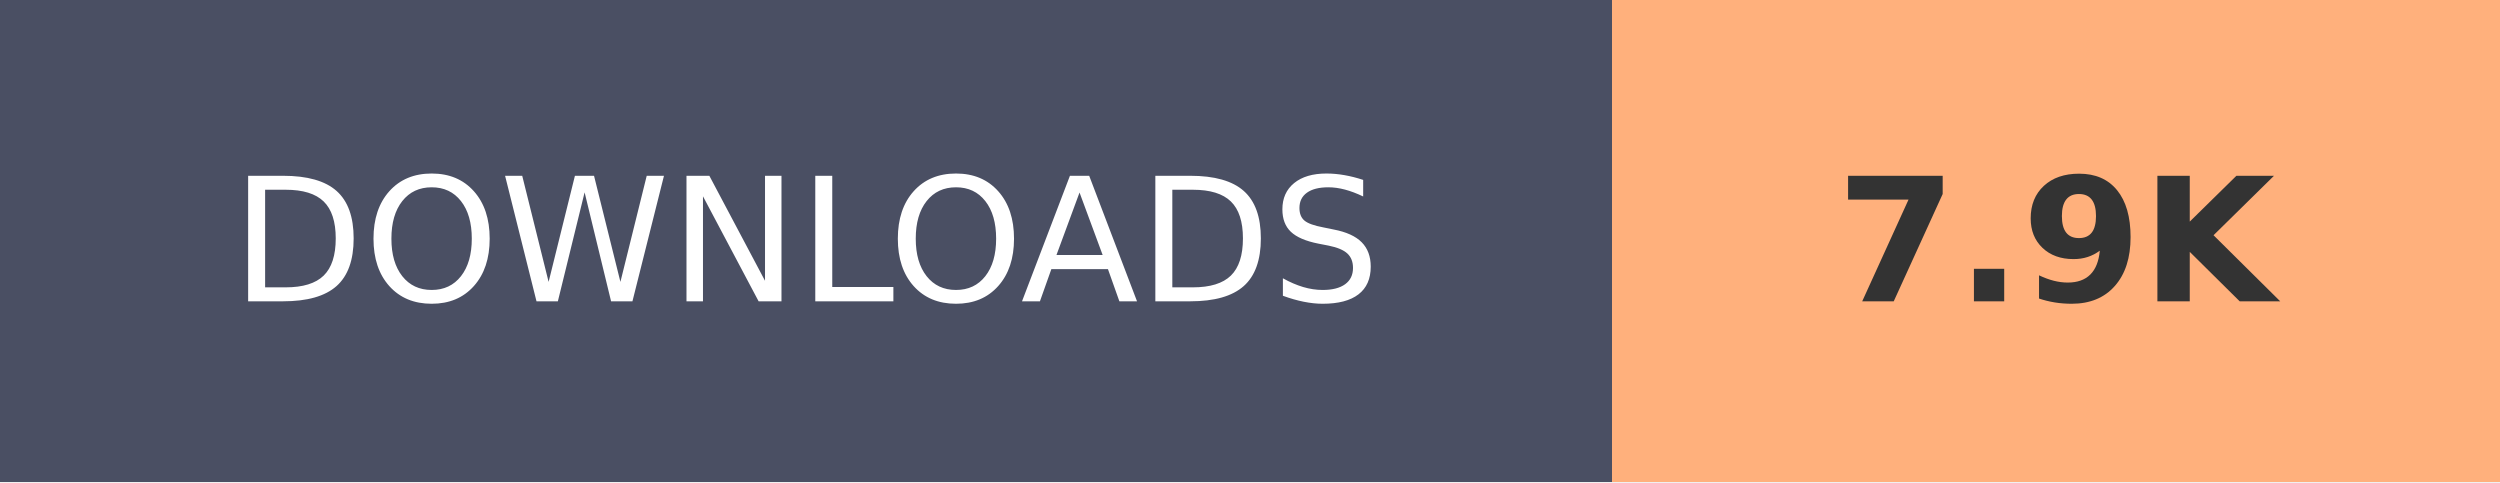
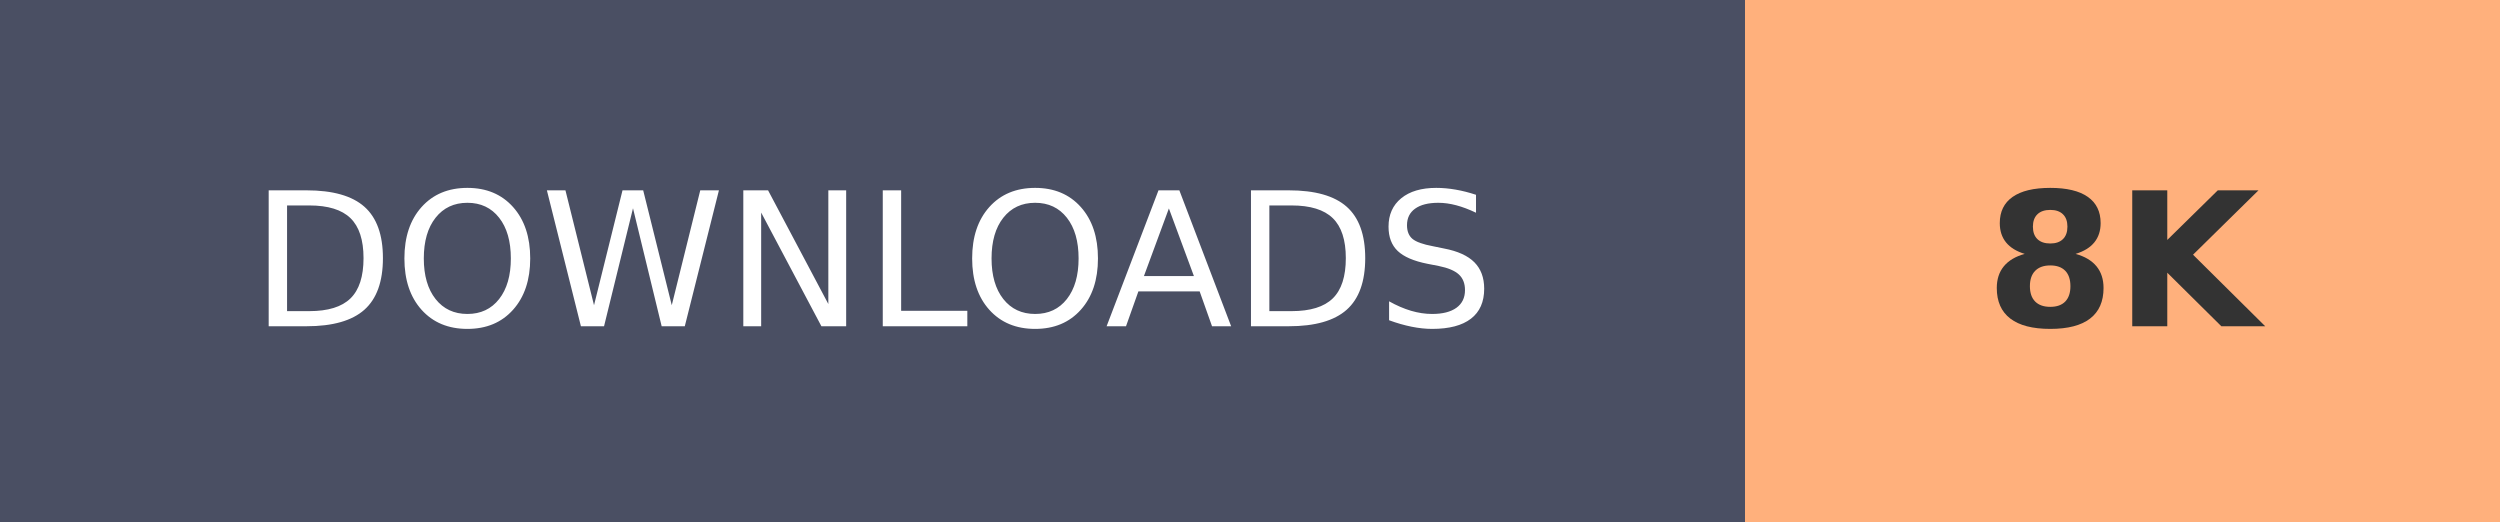
- <svg xmlns="http://www.w3.org/2000/svg" width="145.2" height="28" role="img" aria-label="DOWNLOADS: 7.9K">
+ <svg xmlns="http://www.w3.org/2000/svg" width="134.1" height="28" role="img" aria-label="DOWNLOADS: 8K">
  <g shape-rendering="crispEdges">
    <rect width="93.6" height="28" fill="#4A4F63" />
-     <rect x="93.6" width="51.6" height="28" fill="#FFB07C" />
+     <rect x="93.6" width="40.5" height="28" fill="#FFB07C" />
  </g>
  <g fill="#fff" text-anchor="middle" font-family="Verdana,Geneva,DejaVu Sans,sans-serif" text-rendering="geometricPrecision" font-size="100">
    <text transform="scale(.1)" x="468" y="175" textLength="630">DOWNLOADS</text>
-     <text transform="scale(.1)" x="1194" y="175" textLength="280" font-weight="bold" fill="#333">7.9K</text>
+     <text transform="scale(.1)" x="1138.5" y="175" textLength="140" font-weight="bold" fill="#333">8K</text>
  </g>
</svg>
